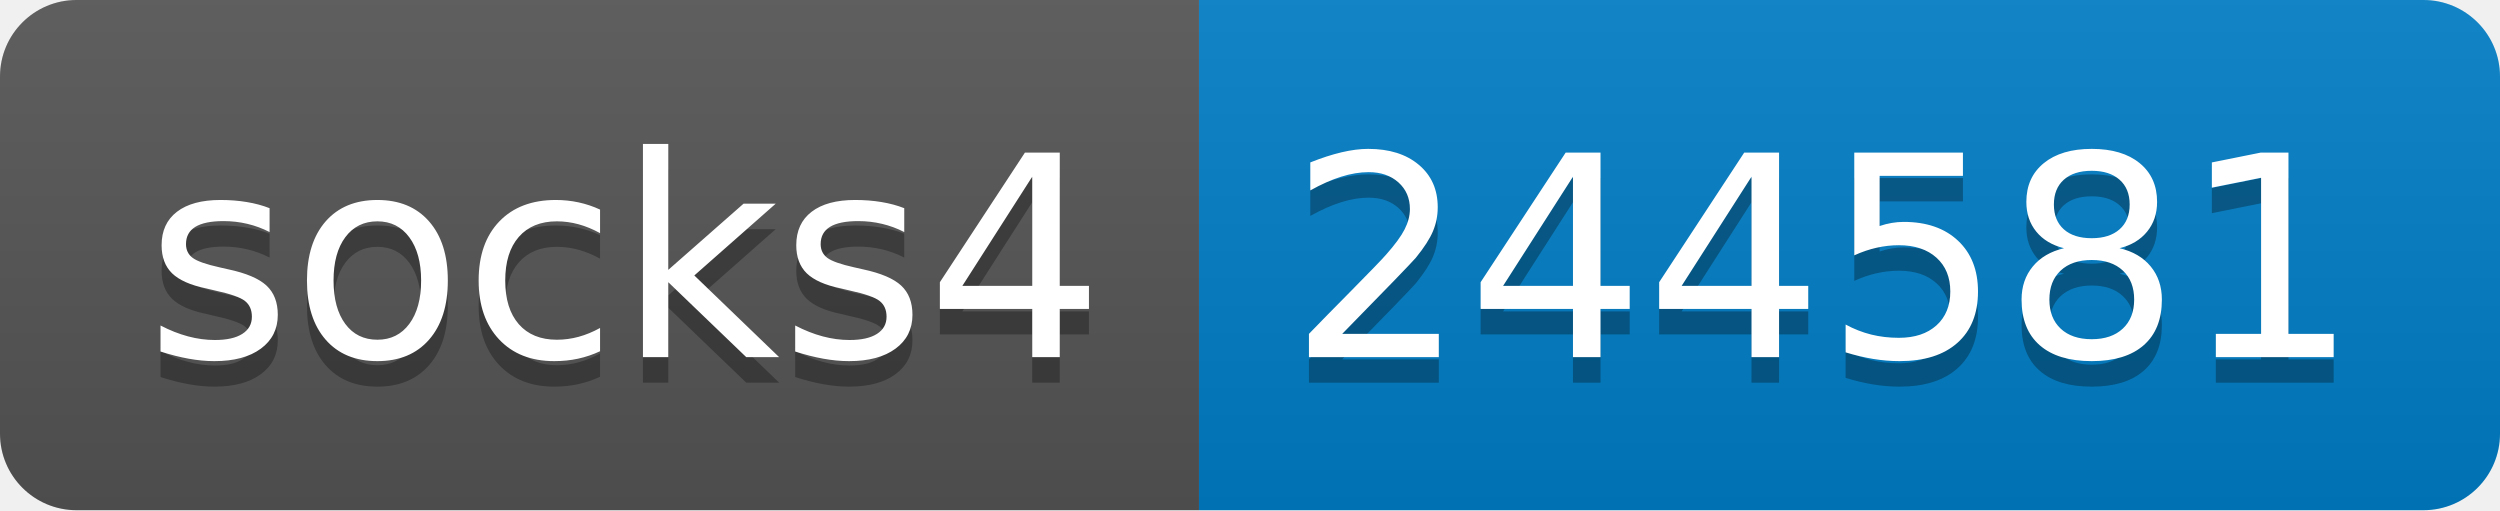
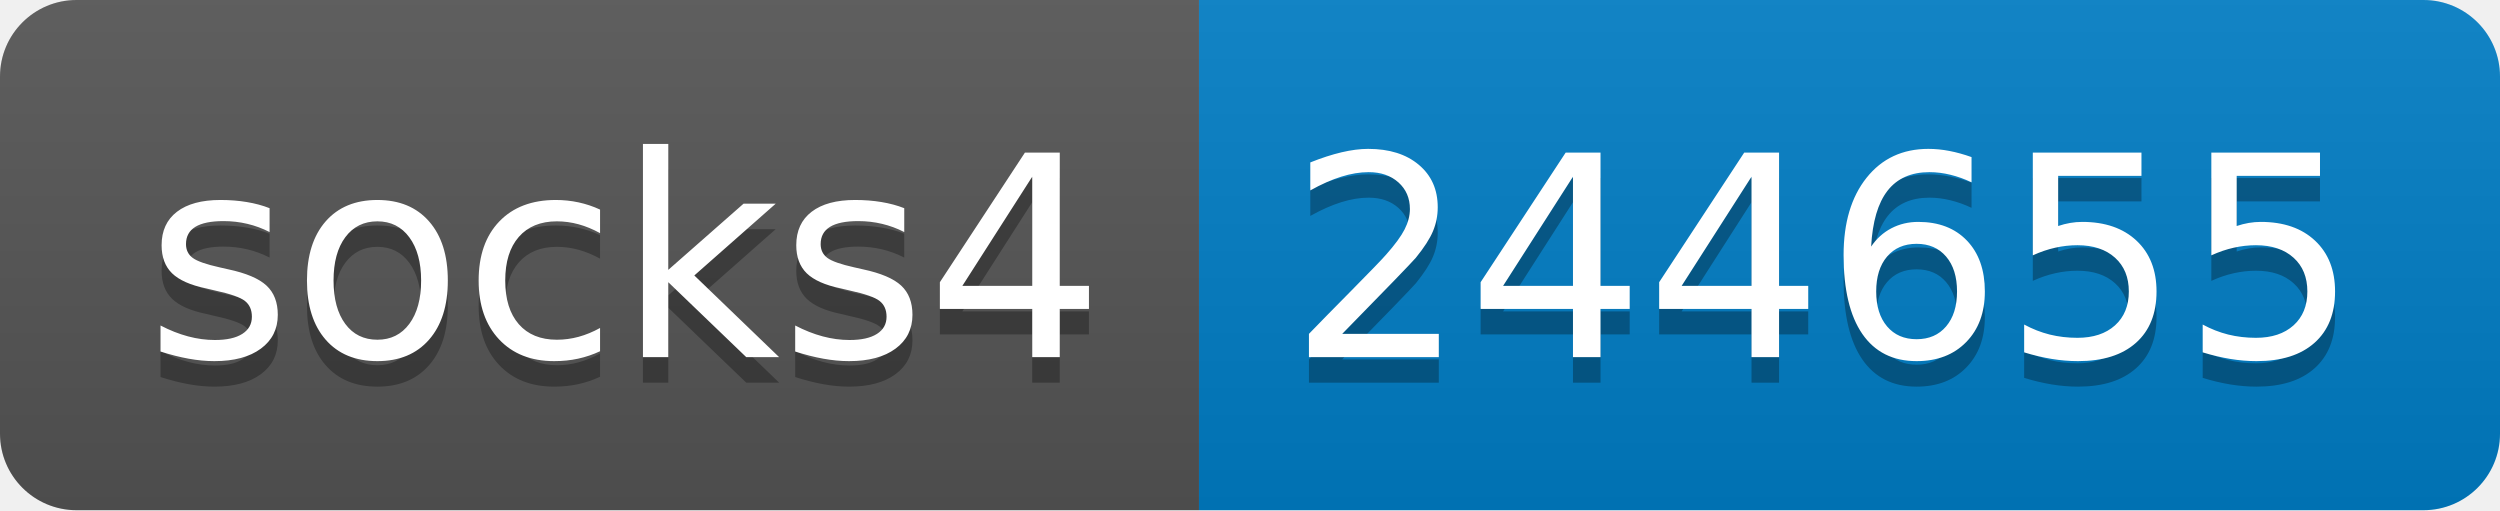
- <svg xmlns="http://www.w3.org/2000/svg" width="98" height="20" role="img" aria-label="socks4: 244581">
+ <svg xmlns="http://www.w3.org/2000/svg" width="98" height="20" role="img" aria-label="socks4: 244655">
  <linearGradient id="s" x2="0" y2="100%">
    <stop offset="0" stop-color="#bbb" stop-opacity=".1" />
    <stop offset="1" stop-opacity=".1" />
  </linearGradient>
  <clipPath id="r">
    <rect width="98" height="20" rx="3" fill="#fff" />
  </clipPath>
  <g clip-path="url(#r)">
    <rect width="47" height="20" fill="#555" />
    <rect x="47" width="51" height="20" fill="#007ec6" />
    <rect width="98" height="20" fill="url(#s)" />
  </g>
  <g fill="#fff" text-anchor="middle" font-family="Verdana,Geneva,DejaVu Sans,sans-serif" text-rendering="geometricPrecision" font-size="110">
    <text aria-hidden="true" x="245" y="150" fill="#010101" fill-opacity=".3" transform="scale(.1)" textLength="370">socks4</text>
    <text x="245" y="140" transform="scale(.1)" fill="#fff" textLength="370">socks4</text>
-     <text aria-hidden="true" x="715" y="150" fill="#010101" fill-opacity=".3" transform="scale(.1)" textLength="410">244581</text>
-     <text x="715" y="140" transform="scale(.1)" fill="#fff" textLength="410">244581</text>
+     <text aria-hidden="true" x="715" y="150" fill="#010101" fill-opacity=".3" transform="scale(.1)" textLength="410">244655</text>
+     <text x="715" y="140" transform="scale(.1)" fill="#fff" textLength="410">244655</text>
  </g>
</svg>
